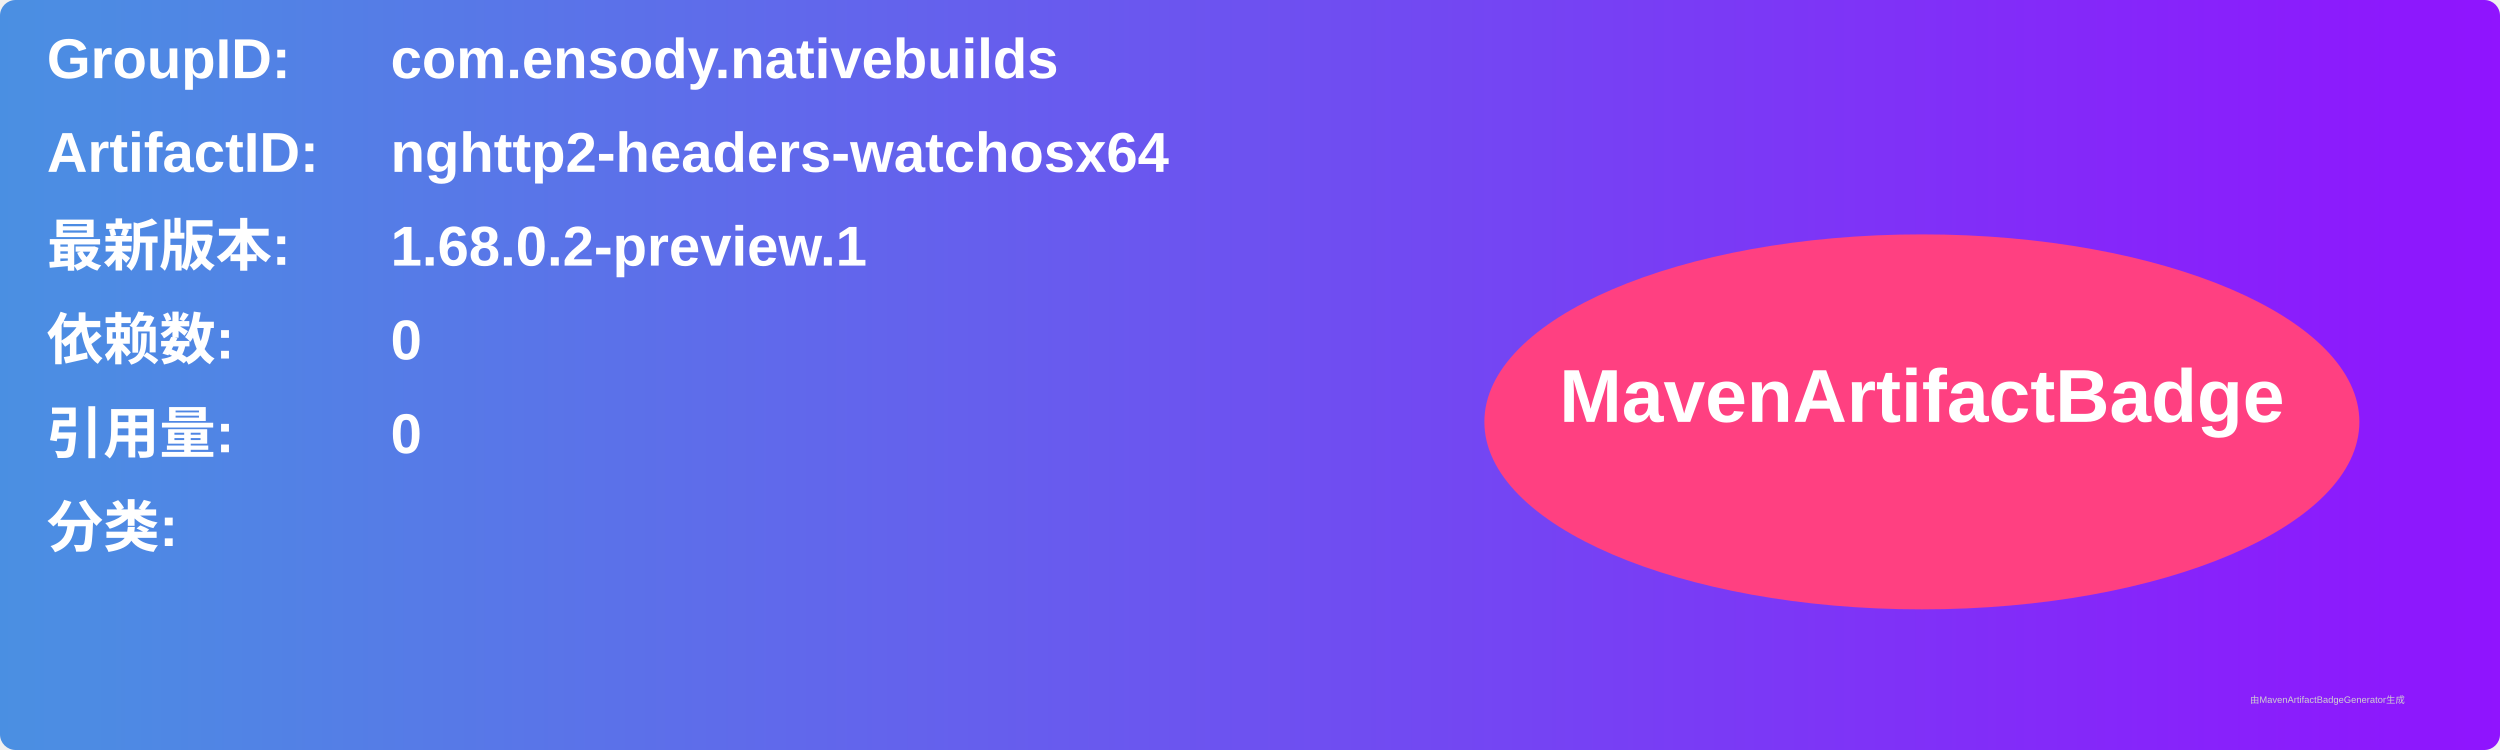
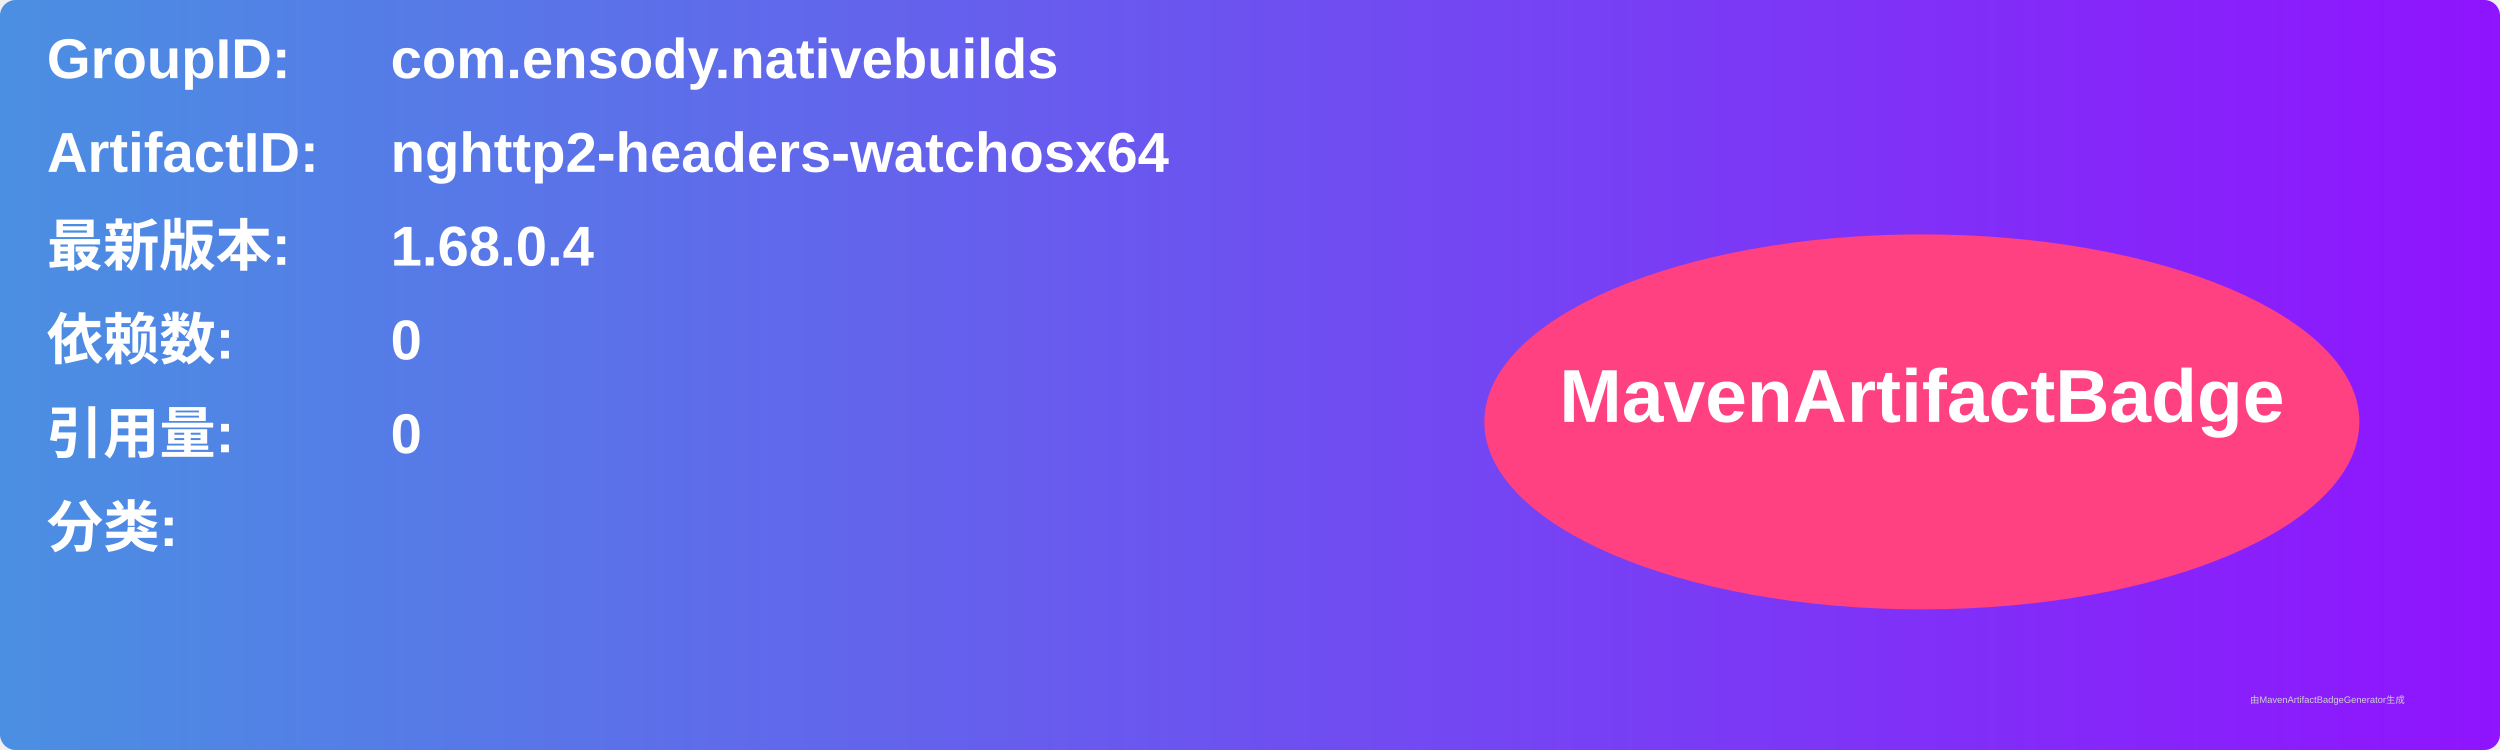
<svg xmlns="http://www.w3.org/2000/svg" width="800" height="240" viewBox="0 0 800 240">
  <linearGradient id="grad" x1="0%" y1="0%" x2="100%" y2="0%">
    <stop offset="0%" stop-color="#4a90e2" />
    <stop offset="100%" stop-color="#9013fe" />
  </linearGradient>
  <rect width="100%" height="100%" rx="5" ry="5" fill="url(#grad)" />
  <g transform="translate(15, 15)">
    <text x="0" y="10" font-family="Arial" font-size="18" fill="white" font-weight="bold" width="260">GroupID:</text>
    <text x="110" y="10" font-family="Arial" font-size="18" fill="white" font-weight="bold" width="460">com.ensody.nativebuilds</text>
    <text x="0" y="40" font-family="Arial" font-size="18" fill="white" font-weight="bold" width="260">ArtifactID:</text>
    <text x="110" y="40" font-family="Arial" font-size="18" fill="white" font-weight="bold" width="460">nghttp2-headers-watchosx64</text>
    <text x="0" y="70" font-family="Arial" font-size="18" fill="white" font-weight="bold">最新版本:</text>
    <text x="110" y="70" font-family="Arial" font-size="18" fill="white" font-weight="bold">
-       <tspan font-weight="bold">1.68.0.2-preview.1</tspan>
+       <tspan font-weight="bold">1.68.0.4</tspan>
    </text>
    <text x="0" y="100" font-family="Arial" font-size="18" fill="white" font-weight="bold">依赖数: </text>
    <text x="110" y="100" font-family="Arial" font-size="18" fill="white">
      <tspan font-weight="bold">0</tspan>
    </text>
    <text x="0" y="130" font-family="Arial" font-size="18" fill="white" font-weight="bold">引用量: </text>
    <text x="110" y="130" font-family="Arial" font-size="18" fill="white">
      <tspan font-weight="bold">0</tspan>
    </text>
    <text x="0" y="160" font-family="Arial" font-size="18" fill="white" font-weight="bold">分类:</text>
    <text x="10" y="190" font-family="Arial" font-size="10" fill="white">
      <tspan font-weight="bold" />
    </text>
    <ellipse cx="600" cy="120" rx="140" ry="60" fill="#ff4081" />
    <text x="600" y="120" text-anchor="middle" font-family="Arial" font-size="24" fill="white" font-weight="bold">MavenArtifactBadge</text>
  </g>
  <text x="720" y="225" font-family="Arial" font-size="3" fill="#d0d0d0">由MavenArtifactBadgeGenerator生成</text>
</svg>
